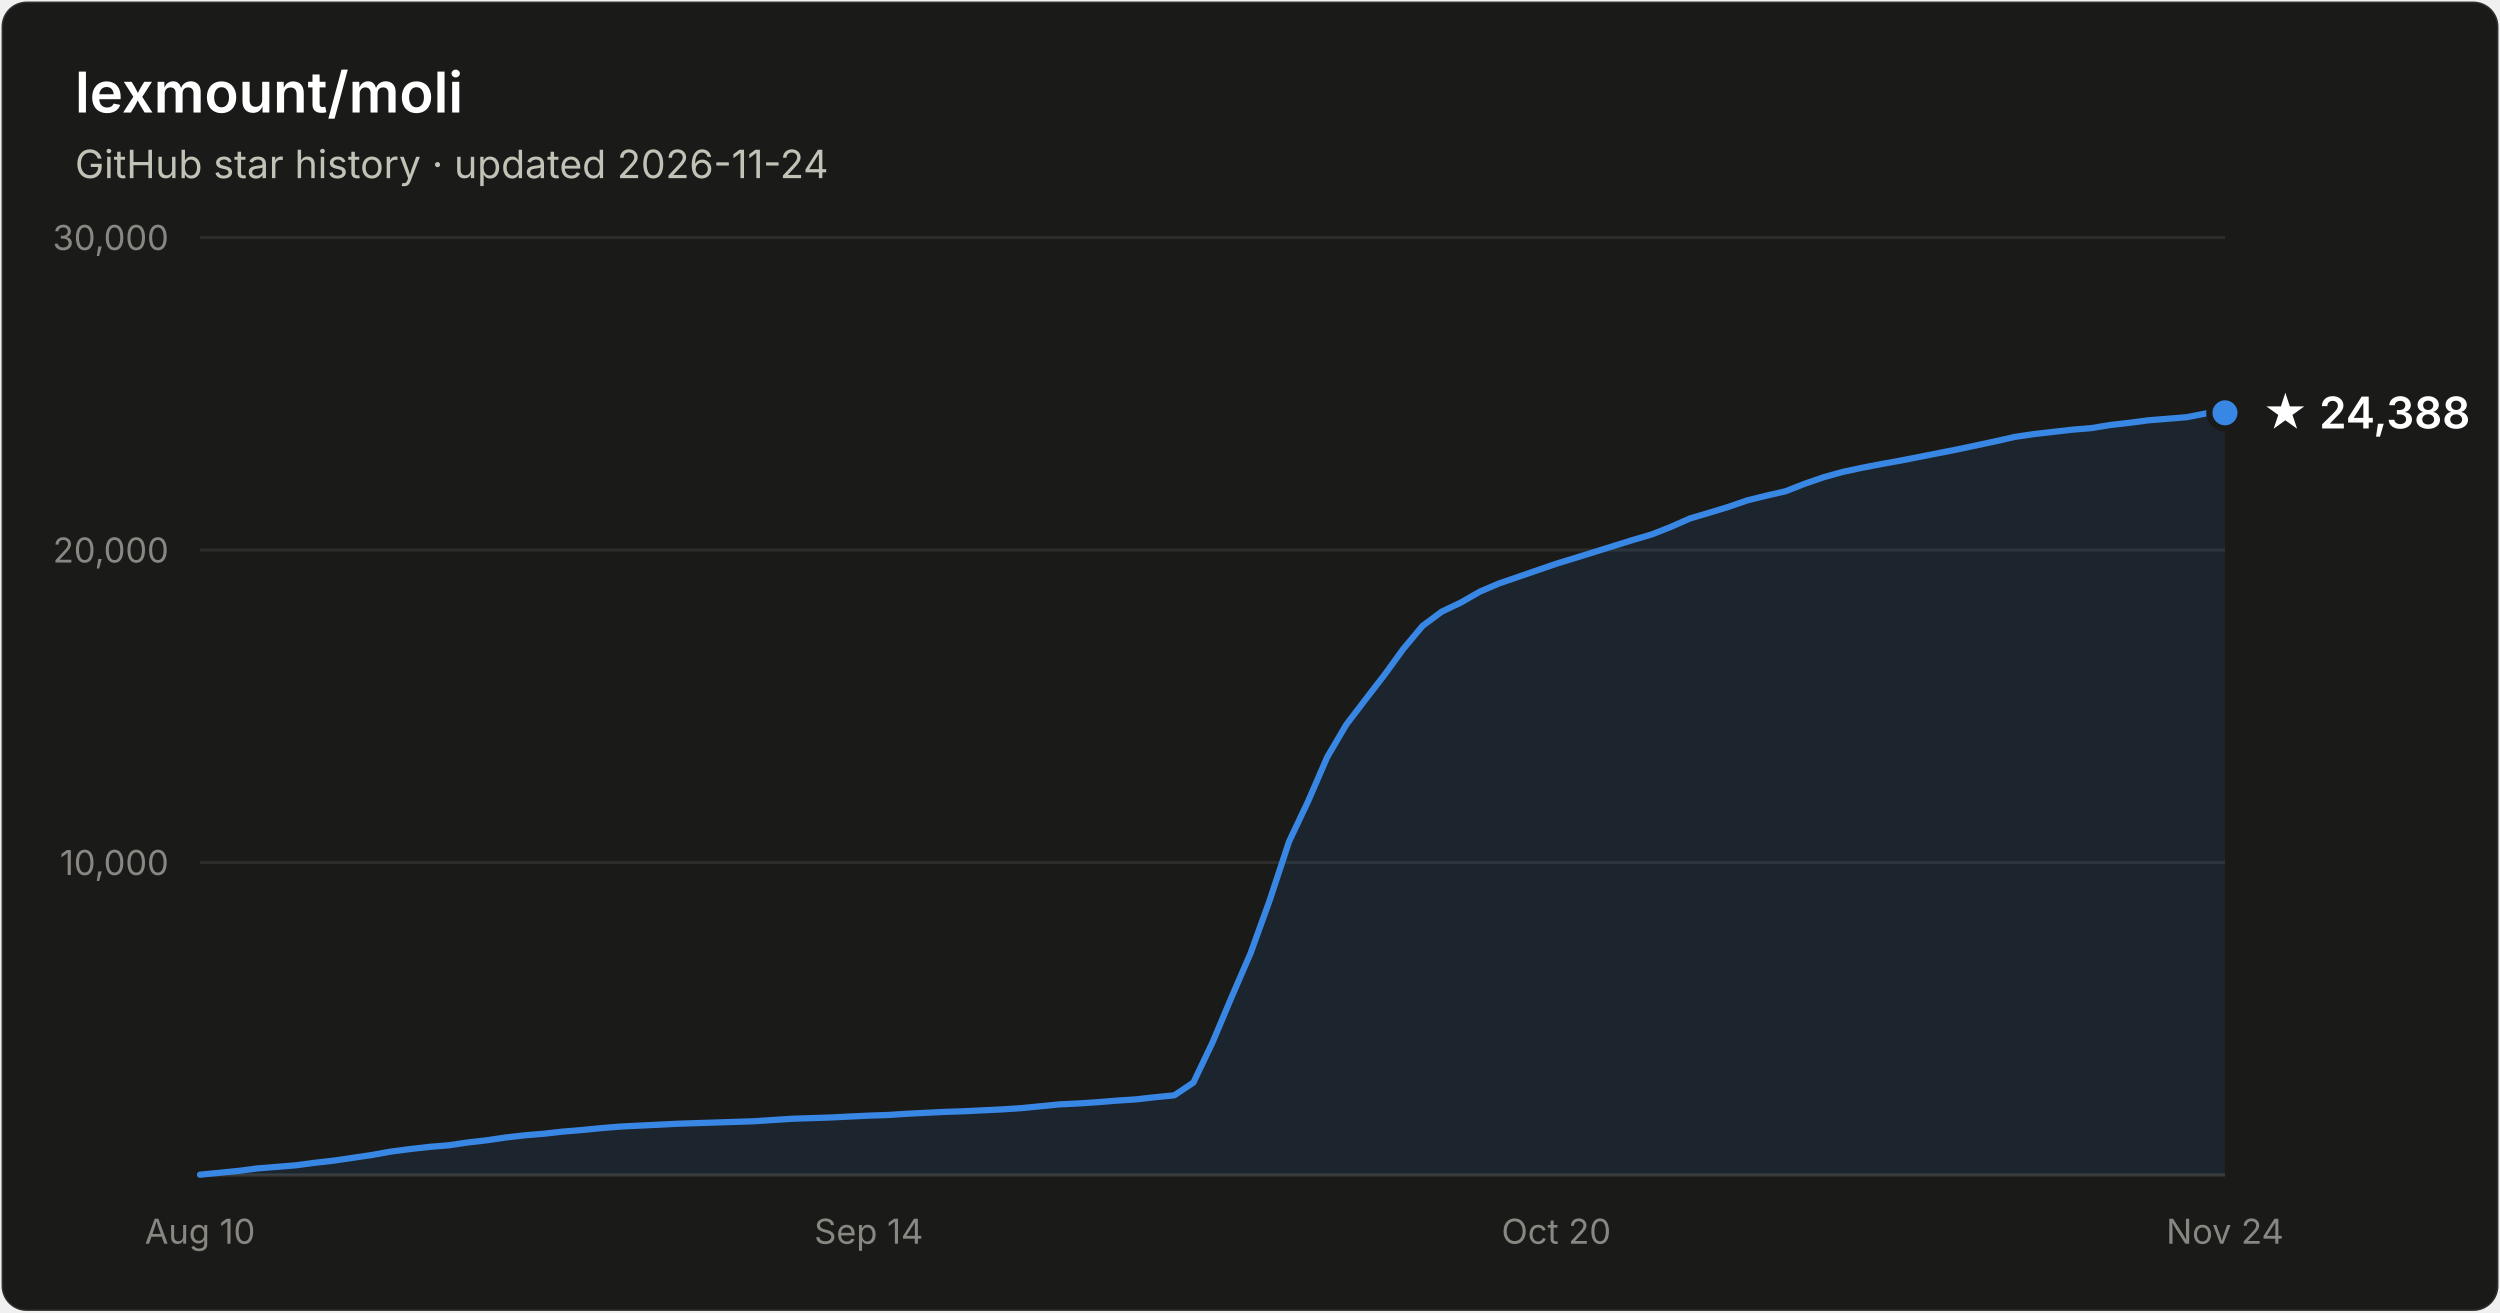
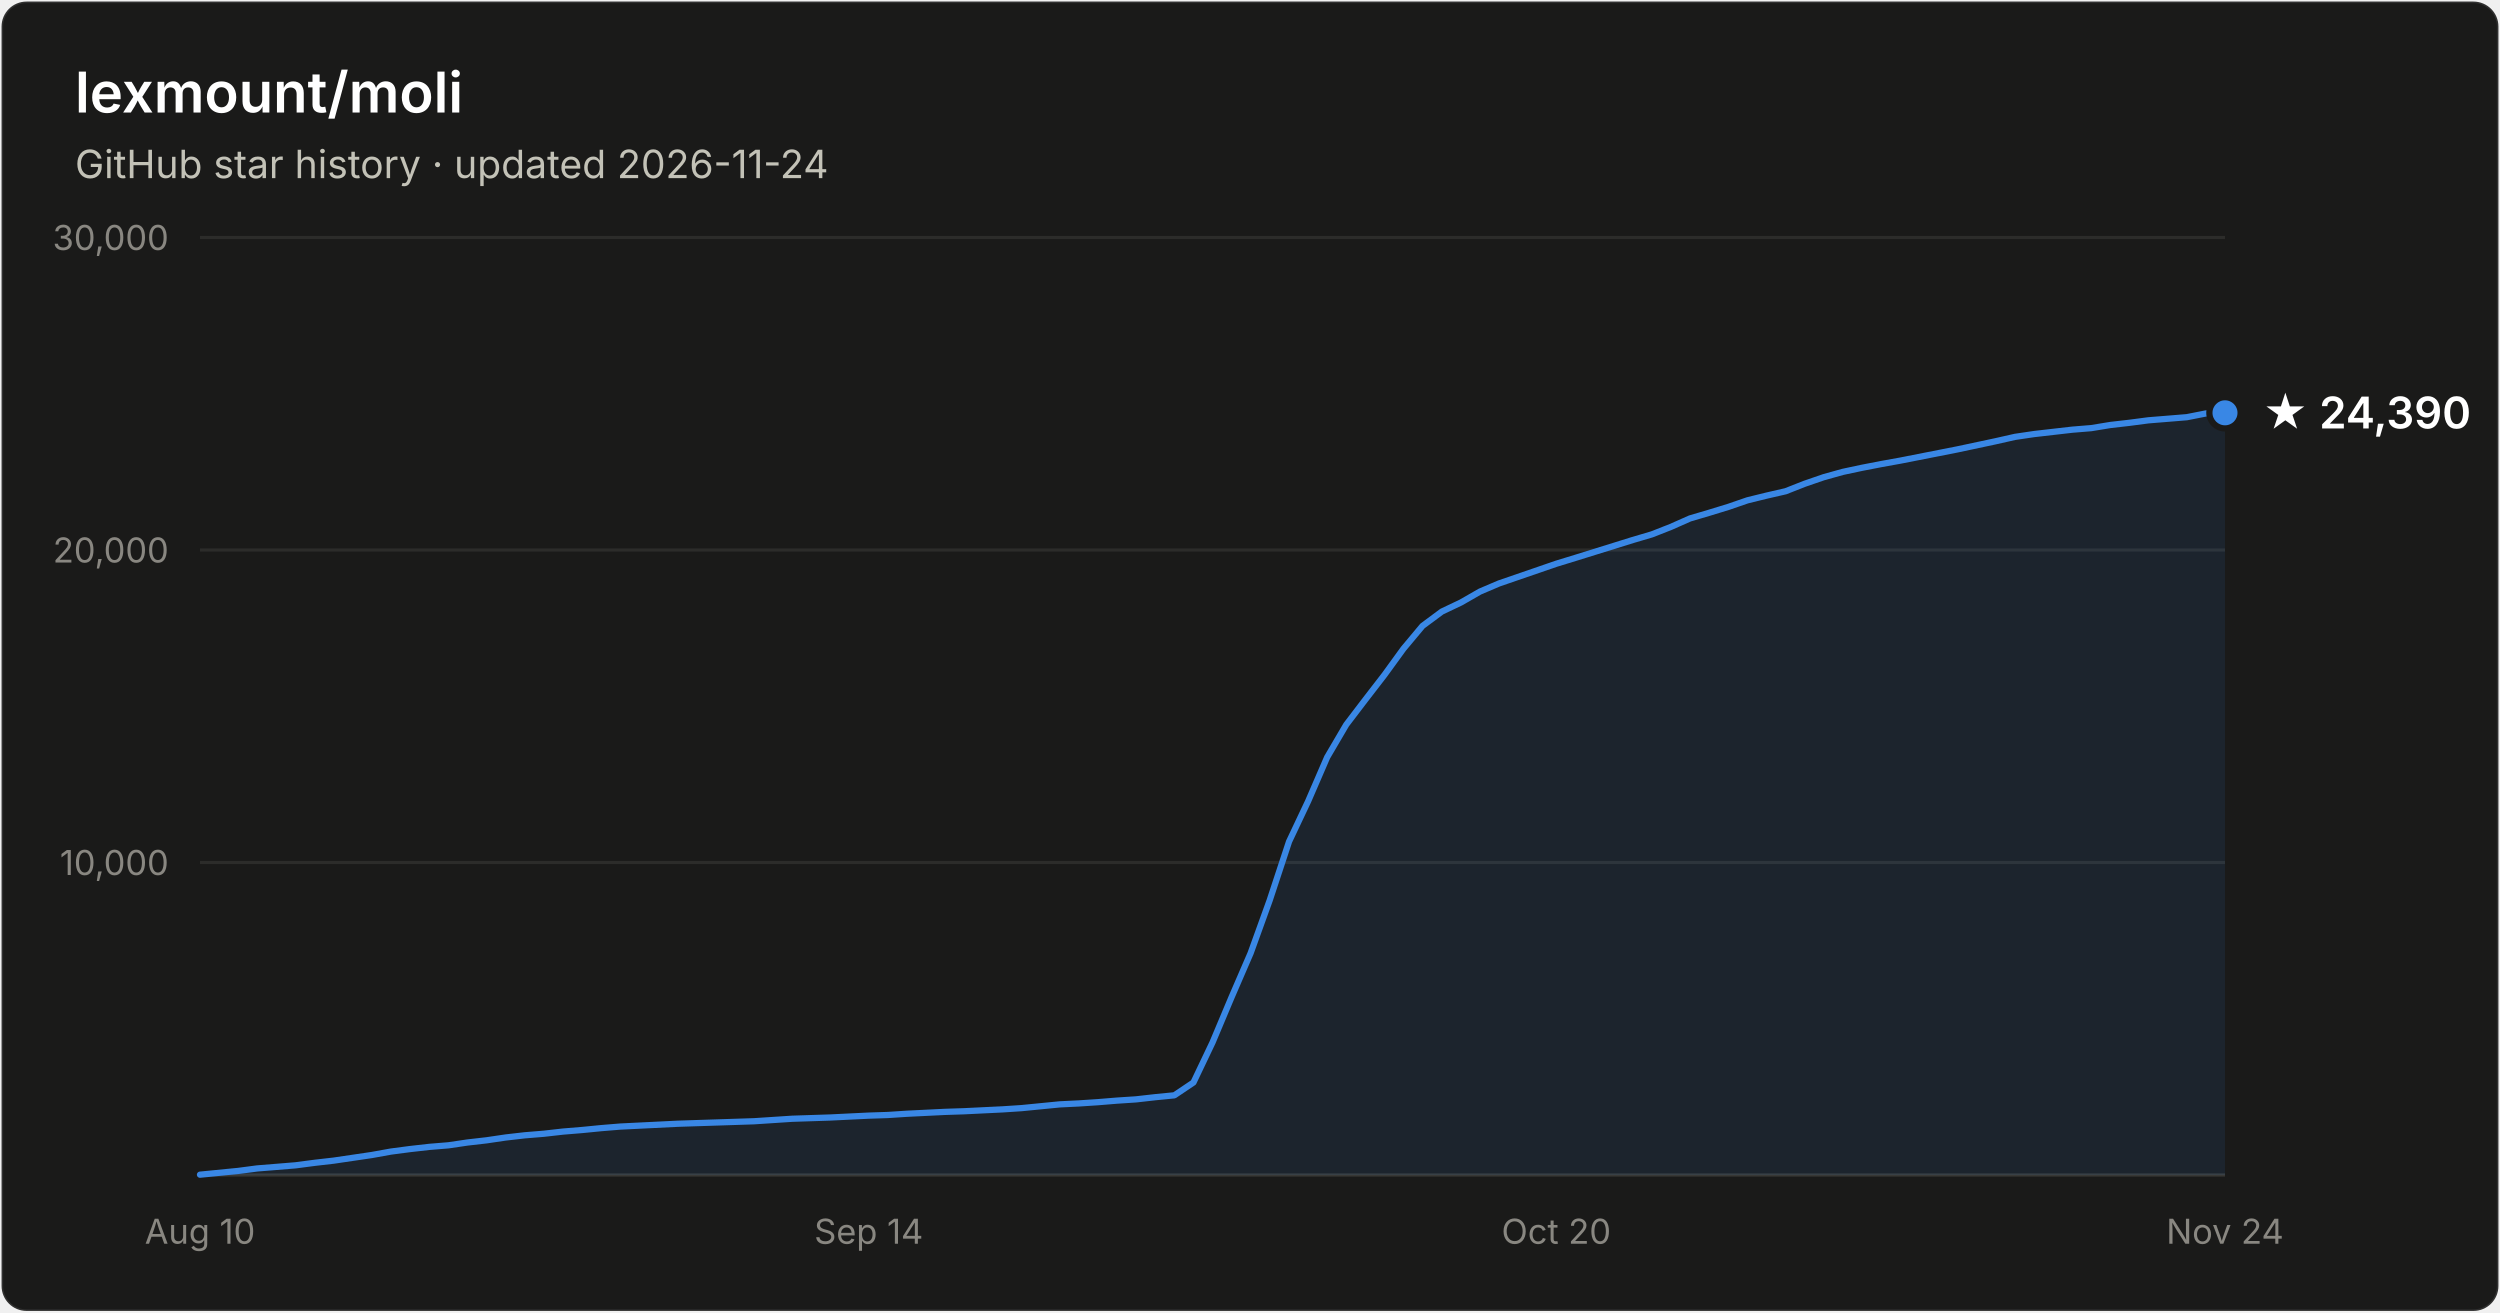
- <svg xmlns="http://www.w3.org/2000/svg" width="800" height="420" viewBox="0 0 800 420" font-family="system-ui, -apple-system, Segoe UI, sans-serif" role="img" aria-label="Star history of lexmount/moli: 24,388 stars as of 2026-11-24">
+ <svg xmlns="http://www.w3.org/2000/svg" width="800" height="420" viewBox="0 0 800 420" font-family="system-ui, -apple-system, Segoe UI, sans-serif" role="img" aria-label="Star history of lexmount/moli: 24,390 stars as of 2026-11-24">
  <rect x="0.5" y="0.5" width="799" height="419" rx="8" fill="#1a1a19" stroke="rgba(255,255,255,0.10)" />
  <text x="24" y="36" fill="#ffffff" font-size="18" font-weight="600">lexmount/moli</text>
  <text x="24" y="57" fill="#c3c2b7" font-size="12.5">GitHub star history · updated 2026-11-24</text>
  <line x1="64" y1="276.0" x2="712" y2="276.0" stroke="#2c2c2a" stroke-width="1" />
  <text x="54" y="280.0" text-anchor="end" fill="#898781" font-size="11" style="font-variant-numeric:tabular-nums">10,000</text>
  <line x1="64" y1="176.0" x2="712" y2="176.0" stroke="#2c2c2a" stroke-width="1" />
  <text x="54" y="180.0" text-anchor="end" fill="#898781" font-size="11" style="font-variant-numeric:tabular-nums">20,000</text>
  <line x1="64" y1="76.0" x2="712" y2="76.0" stroke="#2c2c2a" stroke-width="1" />
  <text x="54" y="80.0" text-anchor="end" fill="#898781" font-size="11" style="font-variant-numeric:tabular-nums">30,000</text>
  <line x1="64" y1="376" x2="712" y2="376" stroke="#383835" stroke-width="1" />
  <text x="64.0" y="398" text-anchor="middle" fill="#898781" font-size="11" style="font-variant-numeric:tabular-nums">Aug 10</text>
  <text x="278.0" y="398" text-anchor="middle" fill="#898781" font-size="11" style="font-variant-numeric:tabular-nums">Sep 14</text>
  <text x="498.0" y="398" text-anchor="middle" fill="#898781" font-size="11" style="font-variant-numeric:tabular-nums">Oct 20</text>
  <text x="712.0" y="398" text-anchor="middle" fill="#898781" font-size="11" style="font-variant-numeric:tabular-nums">Nov 24</text>
  <path d="M64.0 375.9 L70.1 375.3 L76.2 374.7 L82.3 373.9 L88.5 373.4 L94.6 372.9 L100.7 372.1 L106.8 371.4 L112.9 370.5 L119.0 369.6 L125.1 368.5 L131.2 367.7 L137.4 367.0 L143.5 366.5 L149.6 365.6 L155.7 364.9 L161.8 364.0 L167.9 363.3 L174.0 362.8 L180.2 362.1 L186.3 361.6 L192.4 361.0 L198.5 360.5 L204.6 360.2 L210.7 359.9 L216.8 359.6 L222.9 359.4 L229.1 359.2 L235.2 359.0 L241.3 358.8 L247.4 358.4 L253.5 358.0 L259.6 357.8 L265.7 357.6 L271.8 357.3 L278.0 357.0 L284.1 356.8 L290.2 356.4 L296.3 356.1 L302.4 355.8 L308.5 355.6 L314.6 355.3 L320.8 355.0 L326.9 354.6 L333.0 354.0 L339.1 353.4 L345.2 353.1 L351.3 352.7 L357.4 352.2 L363.5 351.8 L369.7 351.1 L375.8 350.5 L381.9 346.4 L388.0 333.6 L394.1 319.1 L400.2 305.0 L406.3 288.1 L412.5 269.3 L418.6 256.4 L424.7 242.3 L430.8 231.9 L436.9 223.9 L443.0 216.0 L449.1 207.6 L455.2 200.3 L461.4 195.7 L467.5 192.8 L473.6 189.3 L479.7 186.7 L485.8 184.6 L491.9 182.5 L498.0 180.4 L504.2 178.5 L510.3 176.6 L516.4 174.7 L522.5 172.8 L528.6 171.0 L534.7 168.6 L540.8 165.9 L546.9 164.1 L553.1 162.2 L559.2 160.1 L565.3 158.6 L571.4 157.2 L577.5 154.8 L583.6 152.7 L589.7 151.0 L595.8 149.7 L602.0 148.5 L608.1 147.4 L614.2 146.2 L620.3 145.0 L626.4 143.8 L632.5 142.5 L638.6 141.2 L644.8 139.8 L650.9 138.9 L657.0 138.2 L663.1 137.5 L669.2 137.0 L675.3 136.0 L681.4 135.3 L687.5 134.5 L693.7 134.0 L699.8 133.5 L705.9 132.3 L712.0 132.1 L712.0 376 L64.0 376 Z" fill="#3987e5" fill-opacity="0.1" />
  <path d="M64.0 375.9 L70.1 375.3 L76.2 374.7 L82.3 373.9 L88.5 373.4 L94.6 372.9 L100.7 372.1 L106.8 371.4 L112.9 370.5 L119.0 369.6 L125.1 368.5 L131.2 367.7 L137.4 367.0 L143.5 366.5 L149.6 365.6 L155.7 364.9 L161.8 364.0 L167.9 363.3 L174.0 362.8 L180.2 362.1 L186.3 361.6 L192.4 361.0 L198.5 360.5 L204.6 360.2 L210.7 359.9 L216.8 359.6 L222.9 359.4 L229.1 359.2 L235.2 359.0 L241.3 358.8 L247.4 358.4 L253.5 358.0 L259.6 357.8 L265.7 357.6 L271.8 357.3 L278.0 357.0 L284.1 356.8 L290.2 356.4 L296.3 356.1 L302.4 355.8 L308.5 355.6 L314.6 355.3 L320.8 355.0 L326.9 354.6 L333.0 354.0 L339.1 353.4 L345.2 353.1 L351.3 352.7 L357.4 352.2 L363.5 351.8 L369.7 351.1 L375.8 350.5 L381.9 346.4 L388.0 333.6 L394.1 319.1 L400.2 305.0 L406.3 288.1 L412.5 269.3 L418.6 256.4 L424.7 242.3 L430.8 231.9 L436.9 223.9 L443.0 216.0 L449.1 207.6 L455.2 200.3 L461.4 195.7 L467.5 192.8 L473.6 189.3 L479.7 186.7 L485.8 184.6 L491.9 182.5 L498.0 180.4 L504.2 178.5 L510.3 176.6 L516.4 174.7 L522.5 172.8 L528.6 171.0 L534.7 168.6 L540.8 165.9 L546.9 164.1 L553.1 162.2 L559.2 160.1 L565.3 158.6 L571.4 157.2 L577.5 154.8 L583.6 152.7 L589.7 151.0 L595.8 149.7 L602.0 148.5 L608.1 147.4 L614.2 146.2 L620.3 145.0 L626.4 143.8 L632.5 142.5 L638.6 141.2 L644.8 139.8 L650.9 138.9 L657.0 138.2 L663.1 137.5 L669.2 137.0 L675.3 136.0 L681.4 135.3 L687.5 134.5 L693.7 134.0 L699.8 133.5 L705.9 132.3 L712.0 132.1" fill="none" stroke="#3987e5" stroke-width="2" stroke-linejoin="round" stroke-linecap="round" />
  <circle cx="712.0" cy="132.1" r="5" fill="#3987e5" stroke="#1a1a19" stroke-width="2" />
-   <text x="724.0" y="137.1" fill="#ffffff" font-size="14" font-weight="600">★ 24,388</text>
+   <text x="724.0" y="137.1" fill="#ffffff" font-size="14" font-weight="600">★ 24,390</text>
</svg>
